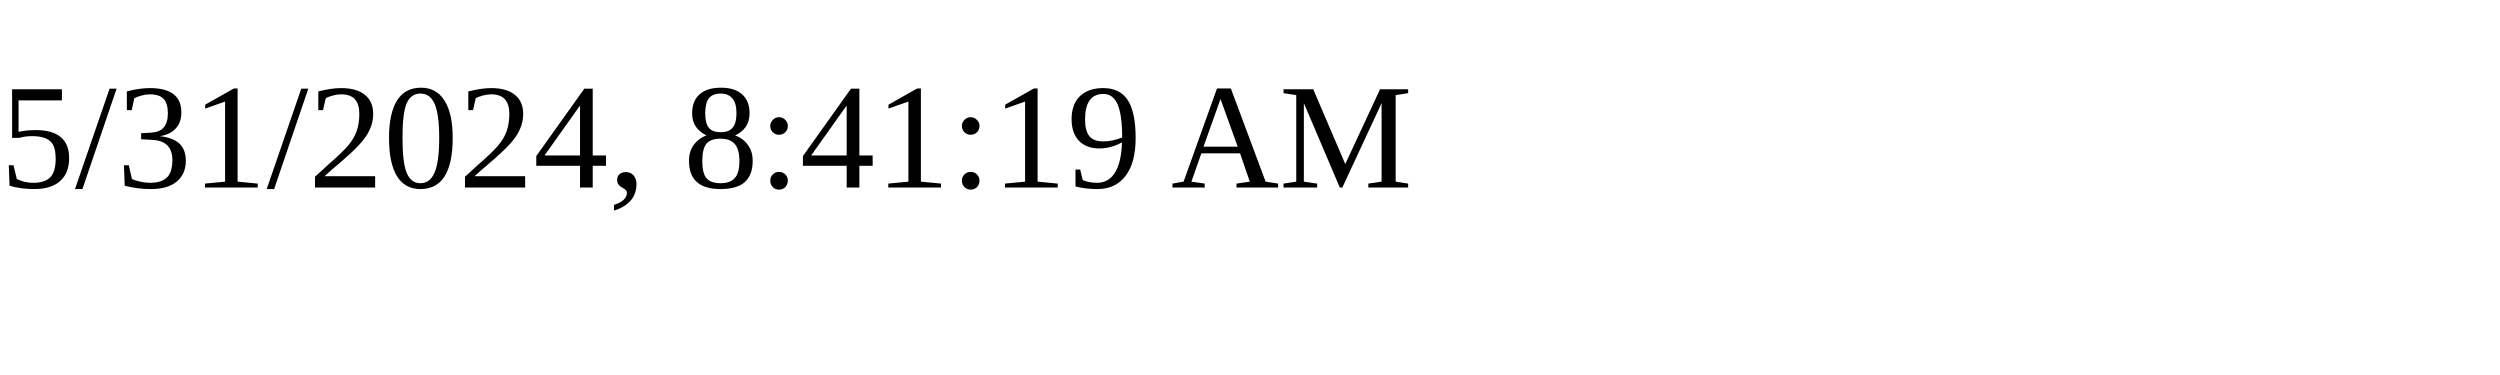
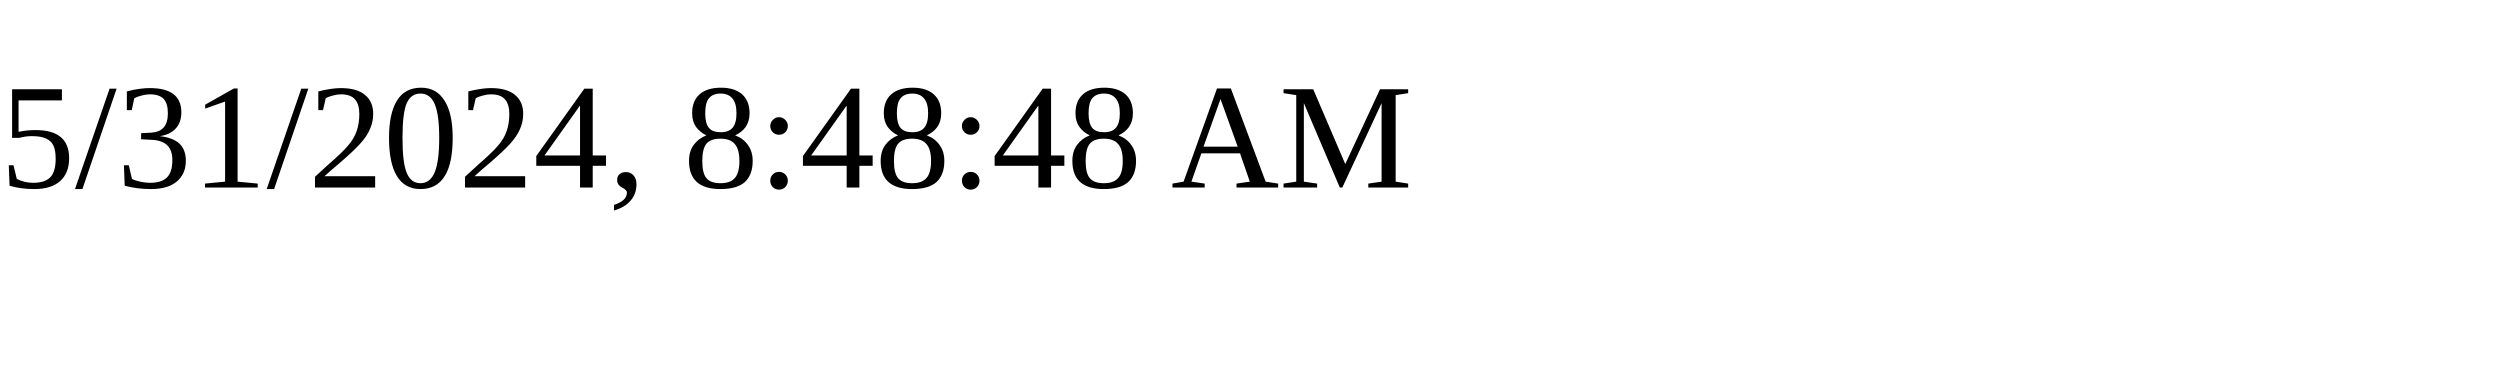
<svg xmlns="http://www.w3.org/2000/svg" height="30" width="200">
-   <text x="0" y="15">5/31/2024, 8:41:19 AM</text>
+   <text x="0" y="15">5/31/2024, 8:48:48 AM</text>
</svg>
